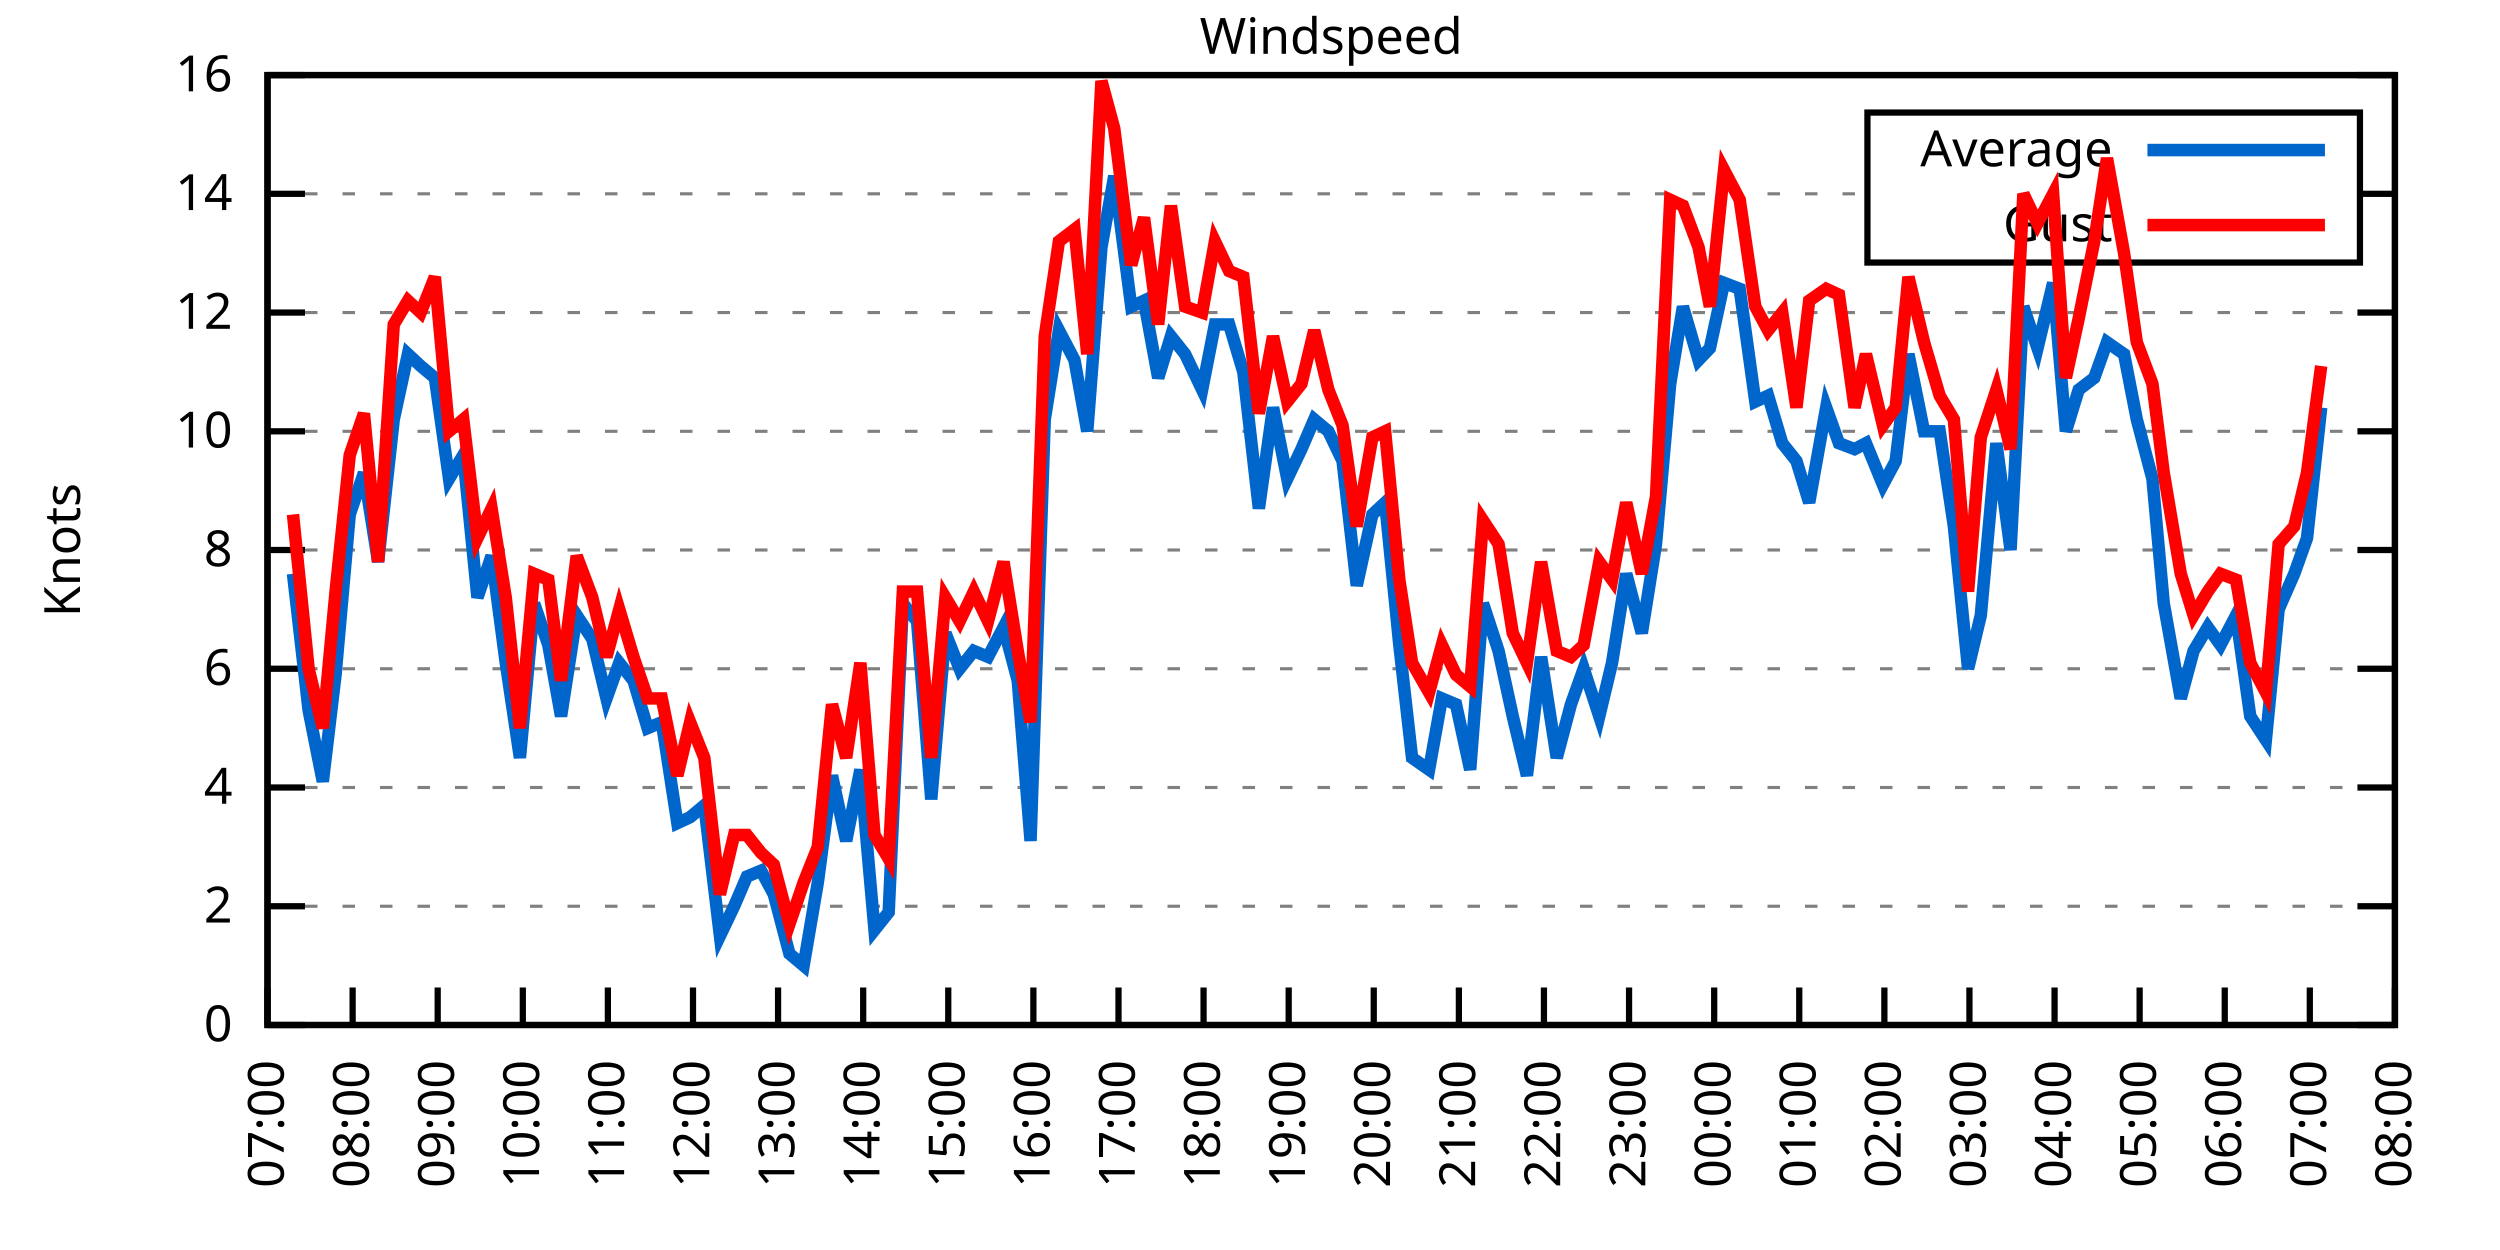
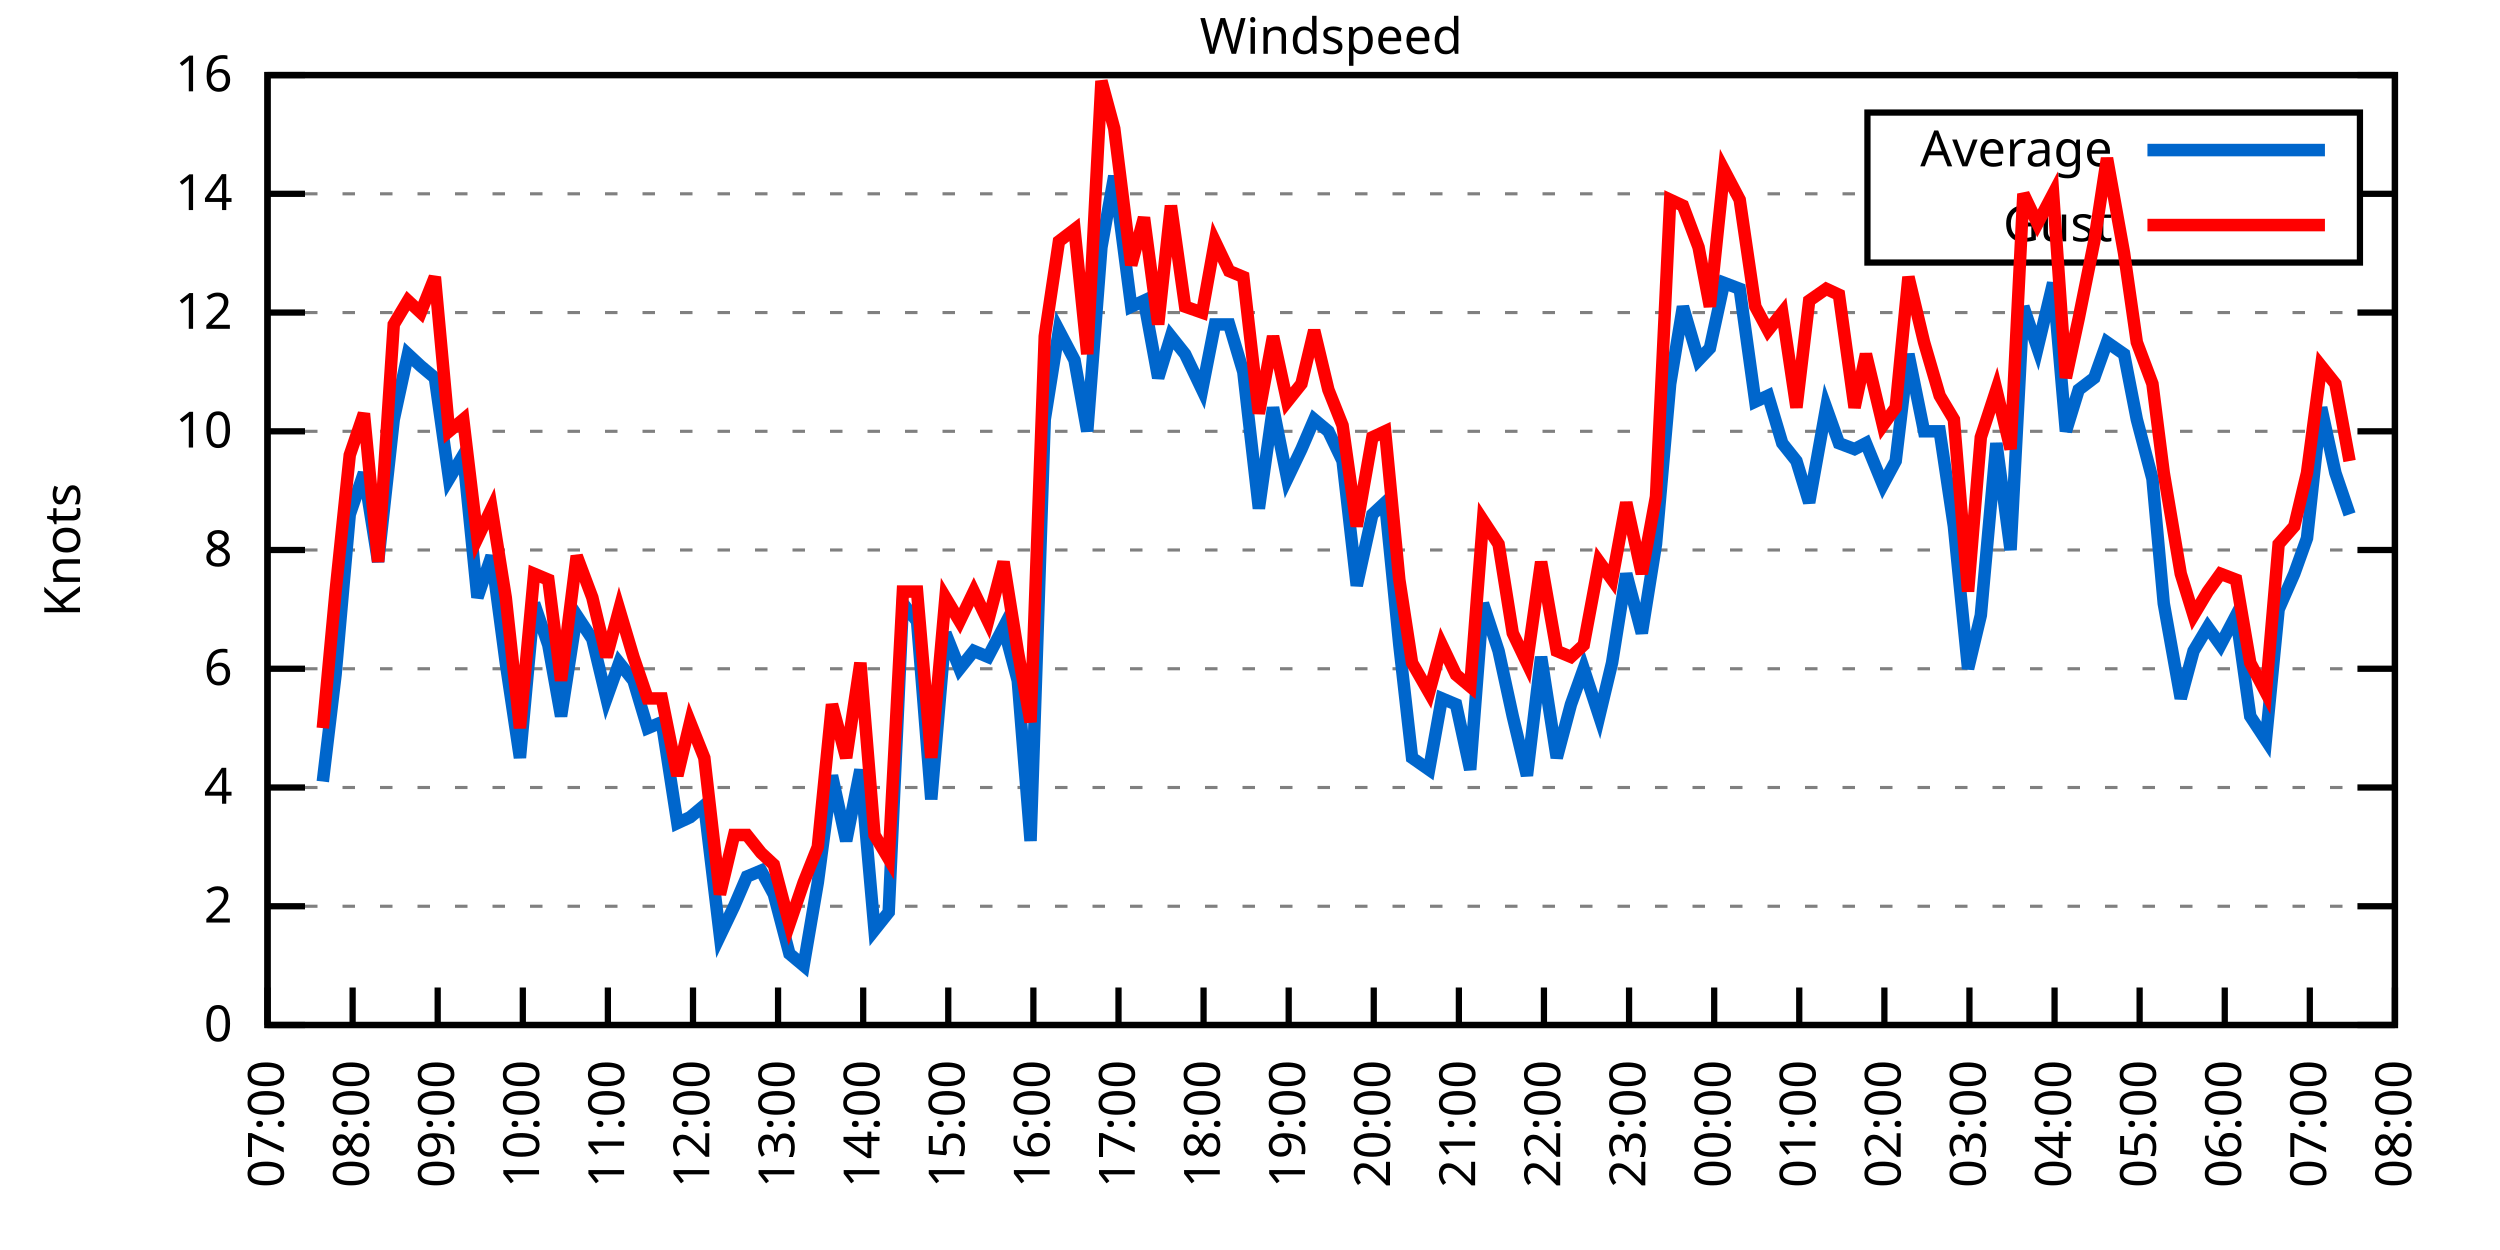
<svg xmlns="http://www.w3.org/2000/svg" xmlns:xlink="http://www.w3.org/1999/xlink" width="400" height="200" viewBox="0 0 400 200">
  <g id="gnuplot_canvas">
    <rect x="0" y="0" width="400" height="200" fill="none" />
    <defs>
      <circle id="gpDot" r="0.5" stroke-width="0.5" stroke="currentColor" />
      <path id="gpPt0" stroke-width="0.333" stroke="currentColor" d="M-1,0 h2 M0,-1 v2" />
      <path id="gpPt1" stroke-width="0.333" stroke="currentColor" d="M-1,-1 L1,1 M1,-1 L-1,1" />
      <path id="gpPt2" stroke-width="0.333" stroke="currentColor" d="M-1,0 L1,0 M0,-1 L0,1 M-1,-1 L1,1 M-1,1 L1,-1" />
      <rect id="gpPt3" stroke-width="0.333" stroke="currentColor" x="-1" y="-1" width="2" height="2" />
      <rect id="gpPt4" stroke-width="0.333" stroke="currentColor" fill="currentColor" x="-1" y="-1" width="2" height="2" />
      <circle id="gpPt5" stroke-width="0.333" stroke="currentColor" cx="0" cy="0" r="1" />
      <use xlink:href="#gpPt5" id="gpPt6" fill="currentColor" stroke="none" />
      <path id="gpPt7" stroke-width="0.333" stroke="currentColor" d="M0,-1.33 L-1.33,0.67 L1.33,0.67 z" />
      <use xlink:href="#gpPt7" id="gpPt8" fill="currentColor" stroke="none" />
      <use xlink:href="#gpPt7" id="gpPt9" stroke="currentColor" transform="rotate(180)" />
      <use xlink:href="#gpPt9" id="gpPt10" fill="currentColor" stroke="none" />
      <use xlink:href="#gpPt3" id="gpPt11" stroke="currentColor" transform="rotate(45)" />
      <use xlink:href="#gpPt11" id="gpPt12" fill="currentColor" stroke="none" />
      <path id="gpPt13" stroke-width="0.333" stroke="currentColor" d="M0,1.330 L1.265,0.411 L0.782,-1.067 L-0.782,-1.076 L-1.265,0.411 z" />
      <use xlink:href="#gpPt13" id="gpPt14" fill="currentColor" stroke="none" />
      <filter id="textbox" filterUnits="objectBoundingBox" x="0" y="0" height="1" width="1">
        <feFlood flood-color="white" flood-opacity="1" result="bgnd" />
        <feComposite in="SourceGraphic" in2="bgnd" operator="atop" />
      </filter>
      <filter id="greybox" filterUnits="objectBoundingBox" x="0" y="0" height="1" width="1">
        <feFlood flood-color="lightgrey" flood-opacity="1" result="grey" />
        <feComposite in="SourceGraphic" in2="grey" operator="atop" />
      </filter>
    </defs>
    <g fill="none" color="white" stroke="currentColor" stroke-width="1.00" stroke-linecap="butt" stroke-linejoin="miter">
</g>
    <g fill="none" color="black" stroke="currentColor" stroke-width="1.00" stroke-linecap="butt" stroke-linejoin="miter">
      <g stroke="none" shape-rendering="crispEdges">
        <polygon fill="rgb(255, 255, 255)" points="42.80,164.00 383.18,164.00 383.18,12.02 42.80,12.02 " />
      </g>
    </g>
    <g fill="none" color="black" stroke="currentColor" stroke-width="1.00" stroke-linecap="butt" stroke-linejoin="miter">
</g>
    <g fill="none" color="black" stroke="black" stroke-width="0.50" stroke-linecap="butt" stroke-linejoin="miter">
</g>
    <g fill="none" color="gray" stroke="currentColor" stroke-width="0.50" stroke-linecap="butt" stroke-linejoin="miter">
      <path stroke="gray" stroke-dasharray="2,4" class="gridline" d="M42.80,164.00 L383.19,164.00  " />
    </g>
    <g fill="none" color="gray" stroke="gray" stroke-width="1.00" stroke-linecap="butt" stroke-linejoin="miter">
</g>
    <g fill="none" color="black" stroke="currentColor" stroke-width="1.00" stroke-linecap="butt" stroke-linejoin="miter">
      <path stroke="black" d="M42.80,164.00 L48.80,164.00 M383.19,164.00 L377.19,164.00  " />
      <g transform="translate(37.20,166.60)" stroke="none" fill="black" font-family="Sans" font-size="8.00" text-anchor="end">
        <text>
          <tspan font-family="Sans"> 0</tspan>
        </text>
      </g>
    </g>
    <g fill="none" color="black" stroke="currentColor" stroke-width="1.00" stroke-linecap="butt" stroke-linejoin="miter">
</g>
    <g fill="none" color="black" stroke="black" stroke-width="0.50" stroke-linecap="butt" stroke-linejoin="miter">
</g>
    <g fill="none" color="gray" stroke="currentColor" stroke-width="0.50" stroke-linecap="butt" stroke-linejoin="miter">
      <path stroke="gray" stroke-dasharray="2,4" class="gridline" d="M42.80,145.00 L383.19,145.00  " />
    </g>
    <g fill="none" color="gray" stroke="gray" stroke-width="1.00" stroke-linecap="butt" stroke-linejoin="miter">
</g>
    <g fill="none" color="black" stroke="currentColor" stroke-width="1.00" stroke-linecap="butt" stroke-linejoin="miter">
      <path stroke="black" d="M42.80,145.00 L48.80,145.00 M383.19,145.00 L377.19,145.00  " />
      <g transform="translate(37.20,147.60)" stroke="none" fill="black" font-family="Sans" font-size="8.00" text-anchor="end">
        <text>
          <tspan font-family="Sans"> 2</tspan>
        </text>
      </g>
    </g>
    <g fill="none" color="black" stroke="currentColor" stroke-width="1.00" stroke-linecap="butt" stroke-linejoin="miter">
</g>
    <g fill="none" color="black" stroke="black" stroke-width="0.50" stroke-linecap="butt" stroke-linejoin="miter">
</g>
    <g fill="none" color="gray" stroke="currentColor" stroke-width="0.50" stroke-linecap="butt" stroke-linejoin="miter">
      <path stroke="gray" stroke-dasharray="2,4" class="gridline" d="M42.80,126.00 L383.19,126.00  " />
    </g>
    <g fill="none" color="gray" stroke="gray" stroke-width="1.00" stroke-linecap="butt" stroke-linejoin="miter">
</g>
    <g fill="none" color="black" stroke="currentColor" stroke-width="1.00" stroke-linecap="butt" stroke-linejoin="miter">
      <path stroke="black" d="M42.80,126.00 L48.80,126.00 M383.19,126.00 L377.19,126.00  " />
      <g transform="translate(37.20,128.60)" stroke="none" fill="black" font-family="Sans" font-size="8.00" text-anchor="end">
        <text>
          <tspan font-family="Sans"> 4</tspan>
        </text>
      </g>
    </g>
    <g fill="none" color="black" stroke="currentColor" stroke-width="1.00" stroke-linecap="butt" stroke-linejoin="miter">
</g>
    <g fill="none" color="black" stroke="black" stroke-width="0.50" stroke-linecap="butt" stroke-linejoin="miter">
</g>
    <g fill="none" color="gray" stroke="currentColor" stroke-width="0.50" stroke-linecap="butt" stroke-linejoin="miter">
      <path stroke="gray" stroke-dasharray="2,4" class="gridline" d="M42.80,107.00 L383.19,107.00  " />
    </g>
    <g fill="none" color="gray" stroke="gray" stroke-width="1.00" stroke-linecap="butt" stroke-linejoin="miter">
</g>
    <g fill="none" color="black" stroke="currentColor" stroke-width="1.00" stroke-linecap="butt" stroke-linejoin="miter">
      <path stroke="black" d="M42.80,107.00 L48.80,107.00 M383.19,107.00 L377.19,107.00  " />
      <g transform="translate(37.20,109.60)" stroke="none" fill="black" font-family="Sans" font-size="8.00" text-anchor="end">
        <text>
          <tspan font-family="Sans"> 6</tspan>
        </text>
      </g>
    </g>
    <g fill="none" color="black" stroke="currentColor" stroke-width="1.00" stroke-linecap="butt" stroke-linejoin="miter">
</g>
    <g fill="none" color="black" stroke="black" stroke-width="0.50" stroke-linecap="butt" stroke-linejoin="miter">
</g>
    <g fill="none" color="gray" stroke="currentColor" stroke-width="0.50" stroke-linecap="butt" stroke-linejoin="miter">
      <path stroke="gray" stroke-dasharray="2,4" class="gridline" d="M42.80,88.00 L383.19,88.00  " />
    </g>
    <g fill="none" color="gray" stroke="gray" stroke-width="1.00" stroke-linecap="butt" stroke-linejoin="miter">
</g>
    <g fill="none" color="black" stroke="currentColor" stroke-width="1.00" stroke-linecap="butt" stroke-linejoin="miter">
      <path stroke="black" d="M42.80,88.00 L48.80,88.00 M383.19,88.00 L377.19,88.00  " />
      <g transform="translate(37.20,90.60)" stroke="none" fill="black" font-family="Sans" font-size="8.00" text-anchor="end">
        <text>
          <tspan font-family="Sans"> 8</tspan>
        </text>
      </g>
    </g>
    <g fill="none" color="black" stroke="currentColor" stroke-width="1.00" stroke-linecap="butt" stroke-linejoin="miter">
</g>
    <g fill="none" color="black" stroke="black" stroke-width="0.50" stroke-linecap="butt" stroke-linejoin="miter">
</g>
    <g fill="none" color="gray" stroke="currentColor" stroke-width="0.50" stroke-linecap="butt" stroke-linejoin="miter">
      <path stroke="gray" stroke-dasharray="2,4" class="gridline" d="M42.80,69.01 L383.19,69.01  " />
    </g>
    <g fill="none" color="gray" stroke="gray" stroke-width="1.00" stroke-linecap="butt" stroke-linejoin="miter">
</g>
    <g fill="none" color="black" stroke="currentColor" stroke-width="1.00" stroke-linecap="butt" stroke-linejoin="miter">
      <path stroke="black" d="M42.80,69.01 L48.80,69.01 M383.19,69.01 L377.19,69.01  " />
      <g transform="translate(37.20,71.61)" stroke="none" fill="black" font-family="Sans" font-size="8.00" text-anchor="end">
        <text>
          <tspan font-family="Sans"> 10</tspan>
        </text>
      </g>
    </g>
    <g fill="none" color="black" stroke="currentColor" stroke-width="1.00" stroke-linecap="butt" stroke-linejoin="miter">
</g>
    <g fill="none" color="black" stroke="black" stroke-width="0.50" stroke-linecap="butt" stroke-linejoin="miter">
</g>
    <g fill="none" color="gray" stroke="currentColor" stroke-width="0.50" stroke-linecap="butt" stroke-linejoin="miter">
      <path stroke="gray" stroke-dasharray="2,4" class="gridline" d="M42.80,50.01 L383.19,50.01  " />
    </g>
    <g fill="none" color="gray" stroke="gray" stroke-width="1.00" stroke-linecap="butt" stroke-linejoin="miter">
</g>
    <g fill="none" color="black" stroke="currentColor" stroke-width="1.00" stroke-linecap="butt" stroke-linejoin="miter">
      <path stroke="black" d="M42.80,50.01 L48.80,50.01 M383.19,50.01 L377.19,50.01  " />
      <g transform="translate(37.20,52.61)" stroke="none" fill="black" font-family="Sans" font-size="8.00" text-anchor="end">
        <text>
          <tspan font-family="Sans"> 12</tspan>
        </text>
      </g>
    </g>
    <g fill="none" color="black" stroke="currentColor" stroke-width="1.00" stroke-linecap="butt" stroke-linejoin="miter">
</g>
    <g fill="none" color="black" stroke="black" stroke-width="0.50" stroke-linecap="butt" stroke-linejoin="miter">
</g>
    <g fill="none" color="gray" stroke="currentColor" stroke-width="0.50" stroke-linecap="butt" stroke-linejoin="miter">
      <path stroke="gray" stroke-dasharray="2,4" class="gridline" d="M42.80,31.01 L298.79,31.01 M377.59,31.01 L383.19,31.01  " />
    </g>
    <g fill="none" color="gray" stroke="gray" stroke-width="1.00" stroke-linecap="butt" stroke-linejoin="miter">
</g>
    <g fill="none" color="black" stroke="currentColor" stroke-width="1.00" stroke-linecap="butt" stroke-linejoin="miter">
      <path stroke="black" d="M42.80,31.01 L48.80,31.01 M383.19,31.01 L377.19,31.01  " />
      <g transform="translate(37.20,33.61)" stroke="none" fill="black" font-family="Sans" font-size="8.00" text-anchor="end">
        <text>
          <tspan font-family="Sans"> 14</tspan>
        </text>
      </g>
    </g>
    <g fill="none" color="black" stroke="currentColor" stroke-width="1.00" stroke-linecap="butt" stroke-linejoin="miter">
</g>
    <g fill="none" color="black" stroke="black" stroke-width="0.50" stroke-linecap="butt" stroke-linejoin="miter">
</g>
    <g fill="none" color="gray" stroke="currentColor" stroke-width="0.50" stroke-linecap="butt" stroke-linejoin="miter">
      <path stroke="gray" stroke-dasharray="2,4" class="gridline" d="M42.80,12.01 L383.19,12.01  " />
    </g>
    <g fill="none" color="gray" stroke="gray" stroke-width="1.00" stroke-linecap="butt" stroke-linejoin="miter">
</g>
    <g fill="none" color="black" stroke="currentColor" stroke-width="1.00" stroke-linecap="butt" stroke-linejoin="miter">
      <path stroke="black" d="M42.80,12.01 L48.80,12.01 M383.19,12.01 L377.19,12.01  " />
      <g transform="translate(37.20,14.61)" stroke="none" fill="black" font-family="Sans" font-size="8.00" text-anchor="end">
        <text>
          <tspan font-family="Sans"> 16</tspan>
        </text>
      </g>
    </g>
    <g fill="none" color="black" stroke="currentColor" stroke-width="1.00" stroke-linecap="butt" stroke-linejoin="miter">
      <path stroke="black" d="M42.80,164.00 L42.80,158.00  " />
      <g transform="translate(45.40,169.60) rotate(270.00)" stroke="none" fill="black" font-family="Sans" font-size="8.00" text-anchor="end">
        <text>
          <tspan font-family="Sans">07:00</tspan>
        </text>
      </g>
    </g>
    <g fill="none" color="black" stroke="currentColor" stroke-width="1.00" stroke-linecap="butt" stroke-linejoin="miter">
      <path stroke="black" d="M56.42,164.00 L56.42,158.00  " />
      <g transform="translate(59.02,169.60) rotate(270.00)" stroke="none" fill="black" font-family="Sans" font-size="8.00" text-anchor="end">
        <text>
          <tspan font-family="Sans">08:00</tspan>
        </text>
      </g>
    </g>
    <g fill="none" color="black" stroke="currentColor" stroke-width="1.00" stroke-linecap="butt" stroke-linejoin="miter">
      <path stroke="black" d="M70.03,164.00 L70.03,158.00  " />
      <g transform="translate(72.63,169.60) rotate(270.00)" stroke="none" fill="black" font-family="Sans" font-size="8.00" text-anchor="end">
        <text>
          <tspan font-family="Sans">09:00</tspan>
        </text>
      </g>
    </g>
    <g fill="none" color="black" stroke="currentColor" stroke-width="1.00" stroke-linecap="butt" stroke-linejoin="miter">
      <path stroke="black" d="M83.65,164.00 L83.65,158.00  " />
      <g transform="translate(86.25,169.60) rotate(270.00)" stroke="none" fill="black" font-family="Sans" font-size="8.00" text-anchor="end">
        <text>
          <tspan font-family="Sans">10:00</tspan>
        </text>
      </g>
    </g>
    <g fill="none" color="black" stroke="currentColor" stroke-width="1.00" stroke-linecap="butt" stroke-linejoin="miter">
      <path stroke="black" d="M97.26,164.00 L97.26,158.00  " />
      <g transform="translate(99.86,169.60) rotate(270.00)" stroke="none" fill="black" font-family="Sans" font-size="8.00" text-anchor="end">
        <text>
          <tspan font-family="Sans">11:00</tspan>
        </text>
      </g>
    </g>
    <g fill="none" color="black" stroke="currentColor" stroke-width="1.00" stroke-linecap="butt" stroke-linejoin="miter">
      <path stroke="black" d="M110.88,164.00 L110.88,158.00  " />
      <g transform="translate(113.48,169.60) rotate(270.00)" stroke="none" fill="black" font-family="Sans" font-size="8.00" text-anchor="end">
        <text>
          <tspan font-family="Sans">12:00</tspan>
        </text>
      </g>
    </g>
    <g fill="none" color="black" stroke="currentColor" stroke-width="1.00" stroke-linecap="butt" stroke-linejoin="miter">
      <path stroke="black" d="M124.49,164.00 L124.49,158.00  " />
      <g transform="translate(127.09,169.60) rotate(270.00)" stroke="none" fill="black" font-family="Sans" font-size="8.00" text-anchor="end">
        <text>
          <tspan font-family="Sans">13:00</tspan>
        </text>
      </g>
    </g>
    <g fill="none" color="black" stroke="currentColor" stroke-width="1.00" stroke-linecap="butt" stroke-linejoin="miter">
      <path stroke="black" d="M138.11,164.00 L138.11,158.00  " />
      <g transform="translate(140.71,169.60) rotate(270.00)" stroke="none" fill="black" font-family="Sans" font-size="8.00" text-anchor="end">
        <text>
          <tspan font-family="Sans">14:00</tspan>
        </text>
      </g>
    </g>
    <g fill="none" color="black" stroke="currentColor" stroke-width="1.00" stroke-linecap="butt" stroke-linejoin="miter">
      <path stroke="black" d="M151.72,164.00 L151.72,158.00  " />
      <g transform="translate(154.32,169.60) rotate(270.00)" stroke="none" fill="black" font-family="Sans" font-size="8.00" text-anchor="end">
        <text>
          <tspan font-family="Sans">15:00</tspan>
        </text>
      </g>
    </g>
    <g fill="none" color="black" stroke="currentColor" stroke-width="1.00" stroke-linecap="butt" stroke-linejoin="miter">
      <path stroke="black" d="M165.34,164.00 L165.34,158.00  " />
      <g transform="translate(167.94,169.60) rotate(270.00)" stroke="none" fill="black" font-family="Sans" font-size="8.00" text-anchor="end">
        <text>
          <tspan font-family="Sans">16:00</tspan>
        </text>
      </g>
    </g>
    <g fill="none" color="black" stroke="currentColor" stroke-width="1.00" stroke-linecap="butt" stroke-linejoin="miter">
      <path stroke="black" d="M178.96,164.00 L178.96,158.00  " />
      <g transform="translate(181.56,169.60) rotate(270.00)" stroke="none" fill="black" font-family="Sans" font-size="8.00" text-anchor="end">
        <text>
          <tspan font-family="Sans">17:00</tspan>
        </text>
      </g>
    </g>
    <g fill="none" color="black" stroke="currentColor" stroke-width="1.00" stroke-linecap="butt" stroke-linejoin="miter">
      <path stroke="black" d="M192.57,164.00 L192.57,158.00  " />
      <g transform="translate(195.17,169.60) rotate(270.00)" stroke="none" fill="black" font-family="Sans" font-size="8.00" text-anchor="end">
        <text>
          <tspan font-family="Sans">18:00</tspan>
        </text>
      </g>
    </g>
    <g fill="none" color="black" stroke="currentColor" stroke-width="1.00" stroke-linecap="butt" stroke-linejoin="miter">
      <path stroke="black" d="M206.19,164.00 L206.19,158.00  " />
      <g transform="translate(208.79,169.60) rotate(270.00)" stroke="none" fill="black" font-family="Sans" font-size="8.00" text-anchor="end">
        <text>
          <tspan font-family="Sans">19:00</tspan>
        </text>
      </g>
    </g>
    <g fill="none" color="black" stroke="currentColor" stroke-width="1.00" stroke-linecap="butt" stroke-linejoin="miter">
      <path stroke="black" d="M219.80,164.00 L219.80,158.00  " />
      <g transform="translate(222.40,169.60) rotate(270.00)" stroke="none" fill="black" font-family="Sans" font-size="8.00" text-anchor="end">
        <text>
          <tspan font-family="Sans">20:00</tspan>
        </text>
      </g>
    </g>
    <g fill="none" color="black" stroke="currentColor" stroke-width="1.00" stroke-linecap="butt" stroke-linejoin="miter">
      <path stroke="black" d="M233.42,164.00 L233.42,158.00  " />
      <g transform="translate(236.02,169.60) rotate(270.00)" stroke="none" fill="black" font-family="Sans" font-size="8.00" text-anchor="end">
        <text>
          <tspan font-family="Sans">21:00</tspan>
        </text>
      </g>
    </g>
    <g fill="none" color="black" stroke="currentColor" stroke-width="1.00" stroke-linecap="butt" stroke-linejoin="miter">
      <path stroke="black" d="M247.03,164.00 L247.03,158.00  " />
      <g transform="translate(249.63,169.60) rotate(270.00)" stroke="none" fill="black" font-family="Sans" font-size="8.00" text-anchor="end">
        <text>
          <tspan font-family="Sans">22:00</tspan>
        </text>
      </g>
    </g>
    <g fill="none" color="black" stroke="currentColor" stroke-width="1.00" stroke-linecap="butt" stroke-linejoin="miter">
      <path stroke="black" d="M260.65,164.00 L260.65,158.00  " />
      <g transform="translate(263.25,169.60) rotate(270.00)" stroke="none" fill="black" font-family="Sans" font-size="8.00" text-anchor="end">
        <text>
          <tspan font-family="Sans">23:00</tspan>
        </text>
      </g>
    </g>
    <g fill="none" color="black" stroke="currentColor" stroke-width="1.00" stroke-linecap="butt" stroke-linejoin="miter">
      <path stroke="black" d="M274.27,164.00 L274.27,158.00  " />
      <g transform="translate(276.87,169.60) rotate(270.00)" stroke="none" fill="black" font-family="Sans" font-size="8.00" text-anchor="end">
        <text>
          <tspan font-family="Sans">00:00</tspan>
        </text>
      </g>
    </g>
    <g fill="none" color="black" stroke="currentColor" stroke-width="1.00" stroke-linecap="butt" stroke-linejoin="miter">
      <path stroke="black" d="M287.88,164.00 L287.88,158.00  " />
      <g transform="translate(290.48,169.60) rotate(270.00)" stroke="none" fill="black" font-family="Sans" font-size="8.00" text-anchor="end">
        <text>
          <tspan font-family="Sans">01:00</tspan>
        </text>
      </g>
    </g>
    <g fill="none" color="black" stroke="currentColor" stroke-width="1.00" stroke-linecap="butt" stroke-linejoin="miter">
      <path stroke="black" d="M301.50,164.00 L301.50,158.00  " />
      <g transform="translate(304.10,169.60) rotate(270.00)" stroke="none" fill="black" font-family="Sans" font-size="8.00" text-anchor="end">
        <text>
          <tspan font-family="Sans">02:00</tspan>
        </text>
      </g>
    </g>
    <g fill="none" color="black" stroke="currentColor" stroke-width="1.00" stroke-linecap="butt" stroke-linejoin="miter">
      <path stroke="black" d="M315.11,164.00 L315.11,158.00  " />
      <g transform="translate(317.71,169.60) rotate(270.00)" stroke="none" fill="black" font-family="Sans" font-size="8.00" text-anchor="end">
        <text>
          <tspan font-family="Sans">03:00</tspan>
        </text>
      </g>
    </g>
    <g fill="none" color="black" stroke="currentColor" stroke-width="1.00" stroke-linecap="butt" stroke-linejoin="miter">
      <path stroke="black" d="M328.73,164.00 L328.73,158.00  " />
      <g transform="translate(331.33,169.60) rotate(270.00)" stroke="none" fill="black" font-family="Sans" font-size="8.00" text-anchor="end">
        <text>
          <tspan font-family="Sans">04:00</tspan>
        </text>
      </g>
    </g>
    <g fill="none" color="black" stroke="currentColor" stroke-width="1.00" stroke-linecap="butt" stroke-linejoin="miter">
      <path stroke="black" d="M342.34,164.00 L342.34,158.00  " />
      <g transform="translate(344.94,169.60) rotate(270.00)" stroke="none" fill="black" font-family="Sans" font-size="8.00" text-anchor="end">
        <text>
          <tspan font-family="Sans">05:00</tspan>
        </text>
      </g>
    </g>
    <g fill="none" color="black" stroke="currentColor" stroke-width="1.00" stroke-linecap="butt" stroke-linejoin="miter">
      <path stroke="black" d="M355.96,164.00 L355.96,158.00  " />
      <g transform="translate(358.56,169.60) rotate(270.00)" stroke="none" fill="black" font-family="Sans" font-size="8.00" text-anchor="end">
        <text>
          <tspan font-family="Sans">06:00</tspan>
        </text>
      </g>
    </g>
    <g fill="none" color="black" stroke="currentColor" stroke-width="1.00" stroke-linecap="butt" stroke-linejoin="miter">
      <path stroke="black" d="M369.57,164.00 L369.57,158.00  " />
      <g transform="translate(372.17,169.60) rotate(270.00)" stroke="none" fill="black" font-family="Sans" font-size="8.00" text-anchor="end">
        <text>
          <tspan font-family="Sans">07:00</tspan>
        </text>
      </g>
    </g>
    <g fill="none" color="black" stroke="currentColor" stroke-width="1.00" stroke-linecap="butt" stroke-linejoin="miter">
      <path stroke="black" d="M383.19,164.00 L383.19,158.00  " />
      <g transform="translate(385.79,169.60) rotate(270.00)" stroke="none" fill="black" font-family="Sans" font-size="8.00" text-anchor="end">
        <text>
          <tspan font-family="Sans">08:00</tspan>
        </text>
      </g>
    </g>
    <g fill="none" color="black" stroke="currentColor" stroke-width="1.00" stroke-linecap="butt" stroke-linejoin="miter">
</g>
    <g fill="none" color="black" stroke="currentColor" stroke-width="1.00" stroke-linecap="butt" stroke-linejoin="miter">
      <path stroke="black" d="M42.80,12.01 L42.80,164.00 L383.19,164.00 L383.19,12.01 L42.80,12.01 Z  " />
    </g>
    <g fill="none" color="black" stroke="currentColor" stroke-width="1.00" stroke-linecap="butt" stroke-linejoin="miter">
</g>
    <g fill="none" color="black" stroke="currentColor" stroke-width="1.00" stroke-linecap="butt" stroke-linejoin="miter">
      <path stroke="black" d="M298.79,42.01 L298.79,18.01 L377.59,18.01 L377.59,42.01 L298.79,42.01 Z  " />
    </g>
    <g id="Windspeed_plot_1">
      <g fill="none" color="white" stroke="black" stroke-width="2.00" stroke-linecap="butt" stroke-linejoin="miter">
</g>
      <g fill="none" color="black" stroke="currentColor" stroke-width="2.00" stroke-linecap="butt" stroke-linejoin="miter">
        <g transform="translate(337.99,26.61)" stroke="none" fill="black" font-family="Sans" font-size="8.00" text-anchor="end">
          <text>
            <tspan font-family="Sans">Average</tspan>
          </text>
        </g>
      </g>
      <g fill="none" color="black" stroke="currentColor" stroke-width="2.00" stroke-linecap="butt" stroke-linejoin="miter">
-         <path stroke="rgb(  0, 102, 204)" d="M343.59,24.01 L371.99,24.01 M46.88,91.80 L49.38,113.65 L51.65,125.05 L53.69,107.95 L55.96,82.31 L58.23,75.66   L60.50,89.90 L63.00,67.11 L65.27,56.66 L67.31,58.56 L69.58,60.46 L71.85,76.61 L74.12,72.81 L76.39,95.60   L78.65,88.95 L80.92,106.05 L83.19,121.25 L85.46,96.55 L87.73,103.20 L89.77,114.60 L92.27,98.45 L94.77,102.25   L97.04,111.75 L99.08,106.05 L101.35,108.90 L103.62,116.50 L105.89,115.55 L108.38,131.70 L110.42,130.75 L112.69,128.85   L115.19,149.75 L117.46,145.00 L119.50,140.25 L121.77,139.30 L123.81,143.10 L126.31,152.60 L128.58,154.50 L130.85,141.20   L133.12,124.10 L135.39,134.55 L137.66,123.15 L139.92,148.80 L142.19,145.95 L144.46,96.55 L146.73,99.40 L149.00,127.90   L151.27,101.30 L153.54,107.00 L155.81,104.15 L158.08,105.10 L160.57,100.35 L162.84,108.90 L164.89,134.55 L167.16,67.11   L169.43,52.86 L171.92,57.61 L173.96,69.01 L176.23,39.56 L178.28,28.16 L181.00,49.06 L183.04,48.11 L185.31,60.46   L187.35,53.81 L189.62,56.66 L192.34,62.36 L194.39,51.91 L196.66,51.91 L198.93,59.51 L201.42,81.36 L203.69,65.21   L205.96,76.61 L208.23,71.86 L210.27,67.11 L212.54,69.01 L214.81,73.76 L217.08,93.70 L219.58,82.31 L221.62,80.41   L223.89,103.20 L225.93,121.25 L228.65,123.15 L230.70,111.75 L232.96,112.70 L235.23,123.15 L237.28,96.55 L239.77,104.15   L242.04,114.60 L244.31,124.10 L246.58,105.10 L249.08,121.25 L251.35,112.70 L253.39,107.00 L255.88,114.60 L257.93,106.05   L260.20,91.80 L262.69,101.30 L264.96,87.06 L267.23,61.41 L269.27,49.06 L271.77,57.61 L273.58,55.71 L275.85,45.26   L278.35,46.21 L280.85,64.26 L282.89,63.31 L285.16,70.91 L287.43,73.76 L289.47,80.41 L292.19,65.21 L294.23,70.91   L296.73,71.86 L298.55,70.91 L301.27,77.56 L303.31,73.76 L305.35,56.66 L307.85,69.01 L310.35,69.01 L312.62,84.21   L314.89,107.00 L316.93,98.45 L319.42,70.91 L321.69,88.00 L323.74,49.06 L326.00,55.71 L328.50,45.26 L330.54,69.01   L332.59,62.36 L335.08,60.46 L337.12,54.76 L339.85,56.66 L341.89,67.11 L344.39,76.61 L346.20,96.55 L348.92,111.75   L350.97,104.15 L353.24,100.35 L355.28,103.20 L357.77,98.45 L360.04,114.60 L362.54,118.40 L364.58,97.50 L367.08,91.80   L369.12,86.11 L371.39,65.21  " />
+         <path stroke="rgb(  0, 102, 204)" d="M343.59,24.01 L371.99,24.01 M51.65,125.05 L53.69,107.95 L55.96,82.31 L58.23,75.66 L60.50,89.90 L63.00,67.11   L65.27,56.66 L67.31,58.56 L69.58,60.46 L71.85,76.61 L74.12,72.81 L76.39,95.60 L78.65,88.95 L80.92,106.05   L83.19,121.25 L85.46,96.55 L87.73,103.20 L89.77,114.60 L92.27,98.45 L94.77,102.25 L97.04,111.75 L99.08,106.05   L101.35,108.90 L103.62,116.50 L105.89,115.55 L108.38,131.70 L110.42,130.75 L112.69,128.85 L115.19,149.75 L117.46,145.00   L119.50,140.25 L121.77,139.30 L123.81,143.10 L126.31,152.60 L128.58,154.50 L130.85,141.20 L133.12,124.10 L135.39,134.55   L137.66,123.15 L139.92,148.80 L142.19,145.95 L144.46,96.55 L146.73,99.40 L149.00,127.90 L151.27,101.30 L153.54,107.00   L155.81,104.15 L158.08,105.10 L160.57,100.35 L162.84,108.90 L164.89,134.55 L167.16,67.11 L169.43,52.86 L171.92,57.61   L173.96,69.01 L176.23,39.56 L178.28,28.16 L181.00,49.06 L183.04,48.11 L185.31,60.46 L187.35,53.81 L189.62,56.66   L192.34,62.36 L194.39,51.91 L196.66,51.91 L198.93,59.51 L201.42,81.36 L203.69,65.21 L205.96,76.61 L208.23,71.86   L210.27,67.11 L212.54,69.01 L214.81,73.76 L217.08,93.70 L219.58,82.31 L221.62,80.41 L223.89,103.20 L225.93,121.25   L228.65,123.15 L230.70,111.75 L232.96,112.70 L235.23,123.15 L237.28,96.55 L239.77,104.15 L242.04,114.60 L244.31,124.10   L246.58,105.10 L249.08,121.25 L251.35,112.70 L253.39,107.00 L255.88,114.60 L257.93,106.05 L260.20,91.80 L262.69,101.30   L264.96,87.06 L267.23,61.41 L269.27,49.06 L271.77,57.61 L273.58,55.71 L275.85,45.26 L278.35,46.21 L280.85,64.26   L282.89,63.31 L285.16,70.91 L287.43,73.76 L289.47,80.41 L292.19,65.21 L294.23,70.91 L296.73,71.86 L298.55,70.91   L301.27,77.56 L303.31,73.76 L305.35,56.66 L307.85,69.01 L310.35,69.01 L312.62,84.21 L314.89,107.00 L316.93,98.45   L319.42,70.91 L321.69,88.00 L323.74,49.06 L326.00,55.71 L328.50,45.26 L330.54,69.01 L332.59,62.36 L335.08,60.46   L337.12,54.76 L339.85,56.66 L341.89,67.11 L344.39,76.61 L346.20,96.55 L348.92,111.75 L350.97,104.15 L353.24,100.35   L355.28,103.20 L357.77,98.45 L360.04,114.60 L362.54,118.40 L364.58,97.50 L367.08,91.80 L369.12,86.11 L371.39,65.21   L373.66,75.66 L375.93,82.31  " />
      </g>
    </g>
    <g id="Windspeed_plot_2">
      <g fill="none" color="black" stroke="currentColor" stroke-width="2.00" stroke-linecap="butt" stroke-linejoin="miter">
        <g transform="translate(337.99,38.61)" stroke="none" fill="black" font-family="Sans" font-size="8.00" text-anchor="end">
          <text>
            <tspan font-family="Sans">Gust</tspan>
          </text>
        </g>
      </g>
      <g fill="none" color="black" stroke="currentColor" stroke-width="2.00" stroke-linecap="butt" stroke-linejoin="miter">
-         <path stroke="rgb(255,   0,   0)" d="M343.59,36.01 L371.99,36.01 M46.88,82.31 L49.38,107.00 L51.65,116.50 L53.69,94.65 L55.96,72.81 L58.23,66.16   L60.50,89.90 L63.00,51.91 L65.27,48.11 L67.31,50.01 L69.58,44.31 L71.85,69.01 L74.12,67.11 L76.39,86.11   L78.65,81.36 L80.92,95.60 L83.19,116.50 L85.46,91.80 L87.73,92.75 L89.77,108.90 L92.27,88.95 L94.77,95.60   L97.04,105.10 L99.08,97.50 L101.35,105.10 L103.62,111.75 L105.89,111.75 L108.38,124.10 L110.42,115.55 L112.69,121.25   L115.19,143.10 L117.46,133.60 L119.50,133.60 L121.77,136.45 L123.81,138.35 L126.31,147.85 L128.58,141.20 L130.85,135.50   L133.12,112.70 L135.39,121.25 L137.66,106.05 L139.92,133.60 L142.19,137.40 L144.46,94.65 L146.73,94.65 L149.00,121.25   L151.27,95.60 L153.54,99.40 L155.81,94.65 L158.08,99.40 L160.57,89.90 L162.84,104.15 L164.89,115.55 L167.16,53.81   L169.43,38.61 L171.92,36.71 L173.96,56.66 L176.23,12.96 L178.28,20.56 L181.00,42.41 L183.04,34.81 L185.31,51.91   L187.35,32.91 L189.62,49.06 L192.34,50.01 L194.39,38.61 L196.66,43.36 L198.93,44.31 L201.42,66.16 L203.69,53.81   L205.96,64.26 L208.23,61.41 L210.27,52.86 L212.54,62.36 L214.81,68.06 L217.08,84.21 L219.58,69.96 L221.62,69.01   L223.89,92.75 L225.93,106.05 L228.65,110.80 L230.70,103.20 L232.96,107.95 L235.23,109.85 L237.28,83.26 L239.77,87.06   L242.04,101.30 L244.31,106.05 L246.58,89.90 L249.08,104.15 L251.35,105.10 L253.39,103.20 L255.88,89.90 L257.93,92.75   L260.20,80.41 L262.69,91.80 L264.96,79.46 L267.23,31.96 L269.27,32.91 L271.77,39.56 L273.58,49.06 L275.85,27.21   L278.35,31.96 L280.85,49.06 L282.89,52.86 L285.16,50.01 L287.43,65.21 L289.47,48.11 L292.19,46.21 L294.23,47.16   L296.73,65.21 L298.55,56.66 L301.27,68.06 L303.31,65.21 L305.35,44.31 L307.85,54.76 L310.35,63.31 L312.62,67.11   L314.89,94.65 L316.93,69.96 L319.42,62.36 L321.69,71.86 L323.74,31.01 L326.00,35.76 L328.50,31.01 L330.54,60.46   L332.59,50.96 L335.08,38.61 L337.12,25.31 L339.85,40.51 L341.89,54.76 L344.39,61.41 L346.20,75.66 L348.92,91.80   L350.97,98.45 L353.24,94.65 L355.28,91.80 L357.77,92.75 L360.04,106.05 L362.54,110.80 L364.58,87.06 L367.08,84.21   L369.12,75.66 L371.39,58.56  " />
+         <path stroke="rgb(255,   0,   0)" d="M343.59,36.01 L371.99,36.01 M51.65,116.50 L53.69,94.65 L55.96,72.81 L58.23,66.16 L60.50,89.90 L63.00,51.91   L65.27,48.11 L67.31,50.01 L69.58,44.31 L71.85,69.01 L74.12,67.11 L76.39,86.11 L78.65,81.36 L80.92,95.60   L83.19,116.50 L85.46,91.80 L87.73,92.75 L89.77,108.90 L92.27,88.95 L94.77,95.60 L97.04,105.10 L99.08,97.50   L101.35,105.10 L103.62,111.75 L105.89,111.75 L108.38,124.10 L110.42,115.55 L112.69,121.25 L115.19,143.10 L117.46,133.60   L119.50,133.60 L121.77,136.45 L123.81,138.35 L126.31,147.85 L128.58,141.20 L130.85,135.50 L133.12,112.70 L135.39,121.25   L137.66,106.05 L139.92,133.60 L142.19,137.40 L144.46,94.65 L146.73,94.65 L149.00,121.25 L151.27,95.60 L153.54,99.40   L155.81,94.65 L158.08,99.40 L160.57,89.90 L162.84,104.15 L164.89,115.55 L167.16,53.81 L169.43,38.61 L171.92,36.71   L173.96,56.66 L176.23,12.96 L178.28,20.56 L181.00,42.41 L183.04,34.81 L185.31,51.91 L187.35,32.91 L189.62,49.06   L192.34,50.01 L194.39,38.61 L196.66,43.36 L198.93,44.31 L201.42,66.16 L203.69,53.81 L205.96,64.26 L208.23,61.41   L210.27,52.86 L212.54,62.36 L214.81,68.06 L217.08,84.21 L219.58,69.96 L221.62,69.01 L223.89,92.75 L225.93,106.05   L228.65,110.80 L230.70,103.20 L232.96,107.95 L235.23,109.85 L237.28,83.26 L239.77,87.06 L242.04,101.30 L244.31,106.05   L246.58,89.90 L249.08,104.15 L251.35,105.10 L253.39,103.20 L255.88,89.90 L257.93,92.75 L260.20,80.41 L262.69,91.80   L264.96,79.46 L267.23,31.96 L269.27,32.91 L271.77,39.56 L273.58,49.06 L275.85,27.21 L278.35,31.96 L280.85,49.06   L282.89,52.86 L285.16,50.01 L287.43,65.21 L289.47,48.11 L292.19,46.21 L294.23,47.16 L296.73,65.21 L298.55,56.66   L301.27,68.06 L303.31,65.21 L305.35,44.31 L307.85,54.76 L310.35,63.31 L312.62,67.11 L314.89,94.65 L316.93,69.96   L319.42,62.36 L321.69,71.86 L323.74,31.01 L326.00,35.76 L328.50,31.01 L330.54,60.46 L332.59,50.96 L335.08,38.61   L337.12,25.31 L339.85,40.51 L341.89,54.76 L344.39,61.41 L346.20,75.66 L348.92,91.80 L350.97,98.45 L353.24,94.65   L355.28,91.80 L357.77,92.75 L360.04,106.05 L362.54,110.80 L364.58,87.06 L367.08,84.21 L369.12,75.66 L371.39,58.56   L373.66,61.41 L375.93,73.76  " />
      </g>
    </g>
    <g fill="none" color="black" stroke="currentColor" stroke-width="2.00" stroke-linecap="butt" stroke-linejoin="miter">
</g>
    <g fill="none" color="black" stroke="black" stroke-width="1.00" stroke-linecap="butt" stroke-linejoin="miter">
</g>
    <g fill="none" color="black" stroke="currentColor" stroke-width="1.00" stroke-linecap="butt" stroke-linejoin="miter">
      <path stroke="black" d="M42.80,12.01 L42.80,164.00 L383.19,164.00 L383.19,12.01 L42.80,12.01 Z  " />
      <g transform="translate(12.80,88.01) rotate(270.00)" stroke="none" fill="black" font-family="Sans" font-size="8.00" text-anchor="middle">
        <text>
          <tspan font-family="Sans">Knots</tspan>
        </text>
      </g>
    </g>
    <g fill="none" color="black" stroke="currentColor" stroke-width="1.00" stroke-linecap="butt" stroke-linejoin="miter">
</g>
    <g fill="none" color="black" stroke="currentColor" stroke-width="1.00" stroke-linecap="butt" stroke-linejoin="miter">
      <g transform="translate(212.99,8.61)" stroke="none" fill="black" font-family="Sans" font-size="8.00" text-anchor="middle">
        <text>
          <tspan font-family="Sans">Windspeed</tspan>
        </text>
      </g>
    </g>
    <g fill="none" color="black" stroke="currentColor" stroke-width="1.00" stroke-linecap="butt" stroke-linejoin="miter">
</g>
  </g>
</svg>
